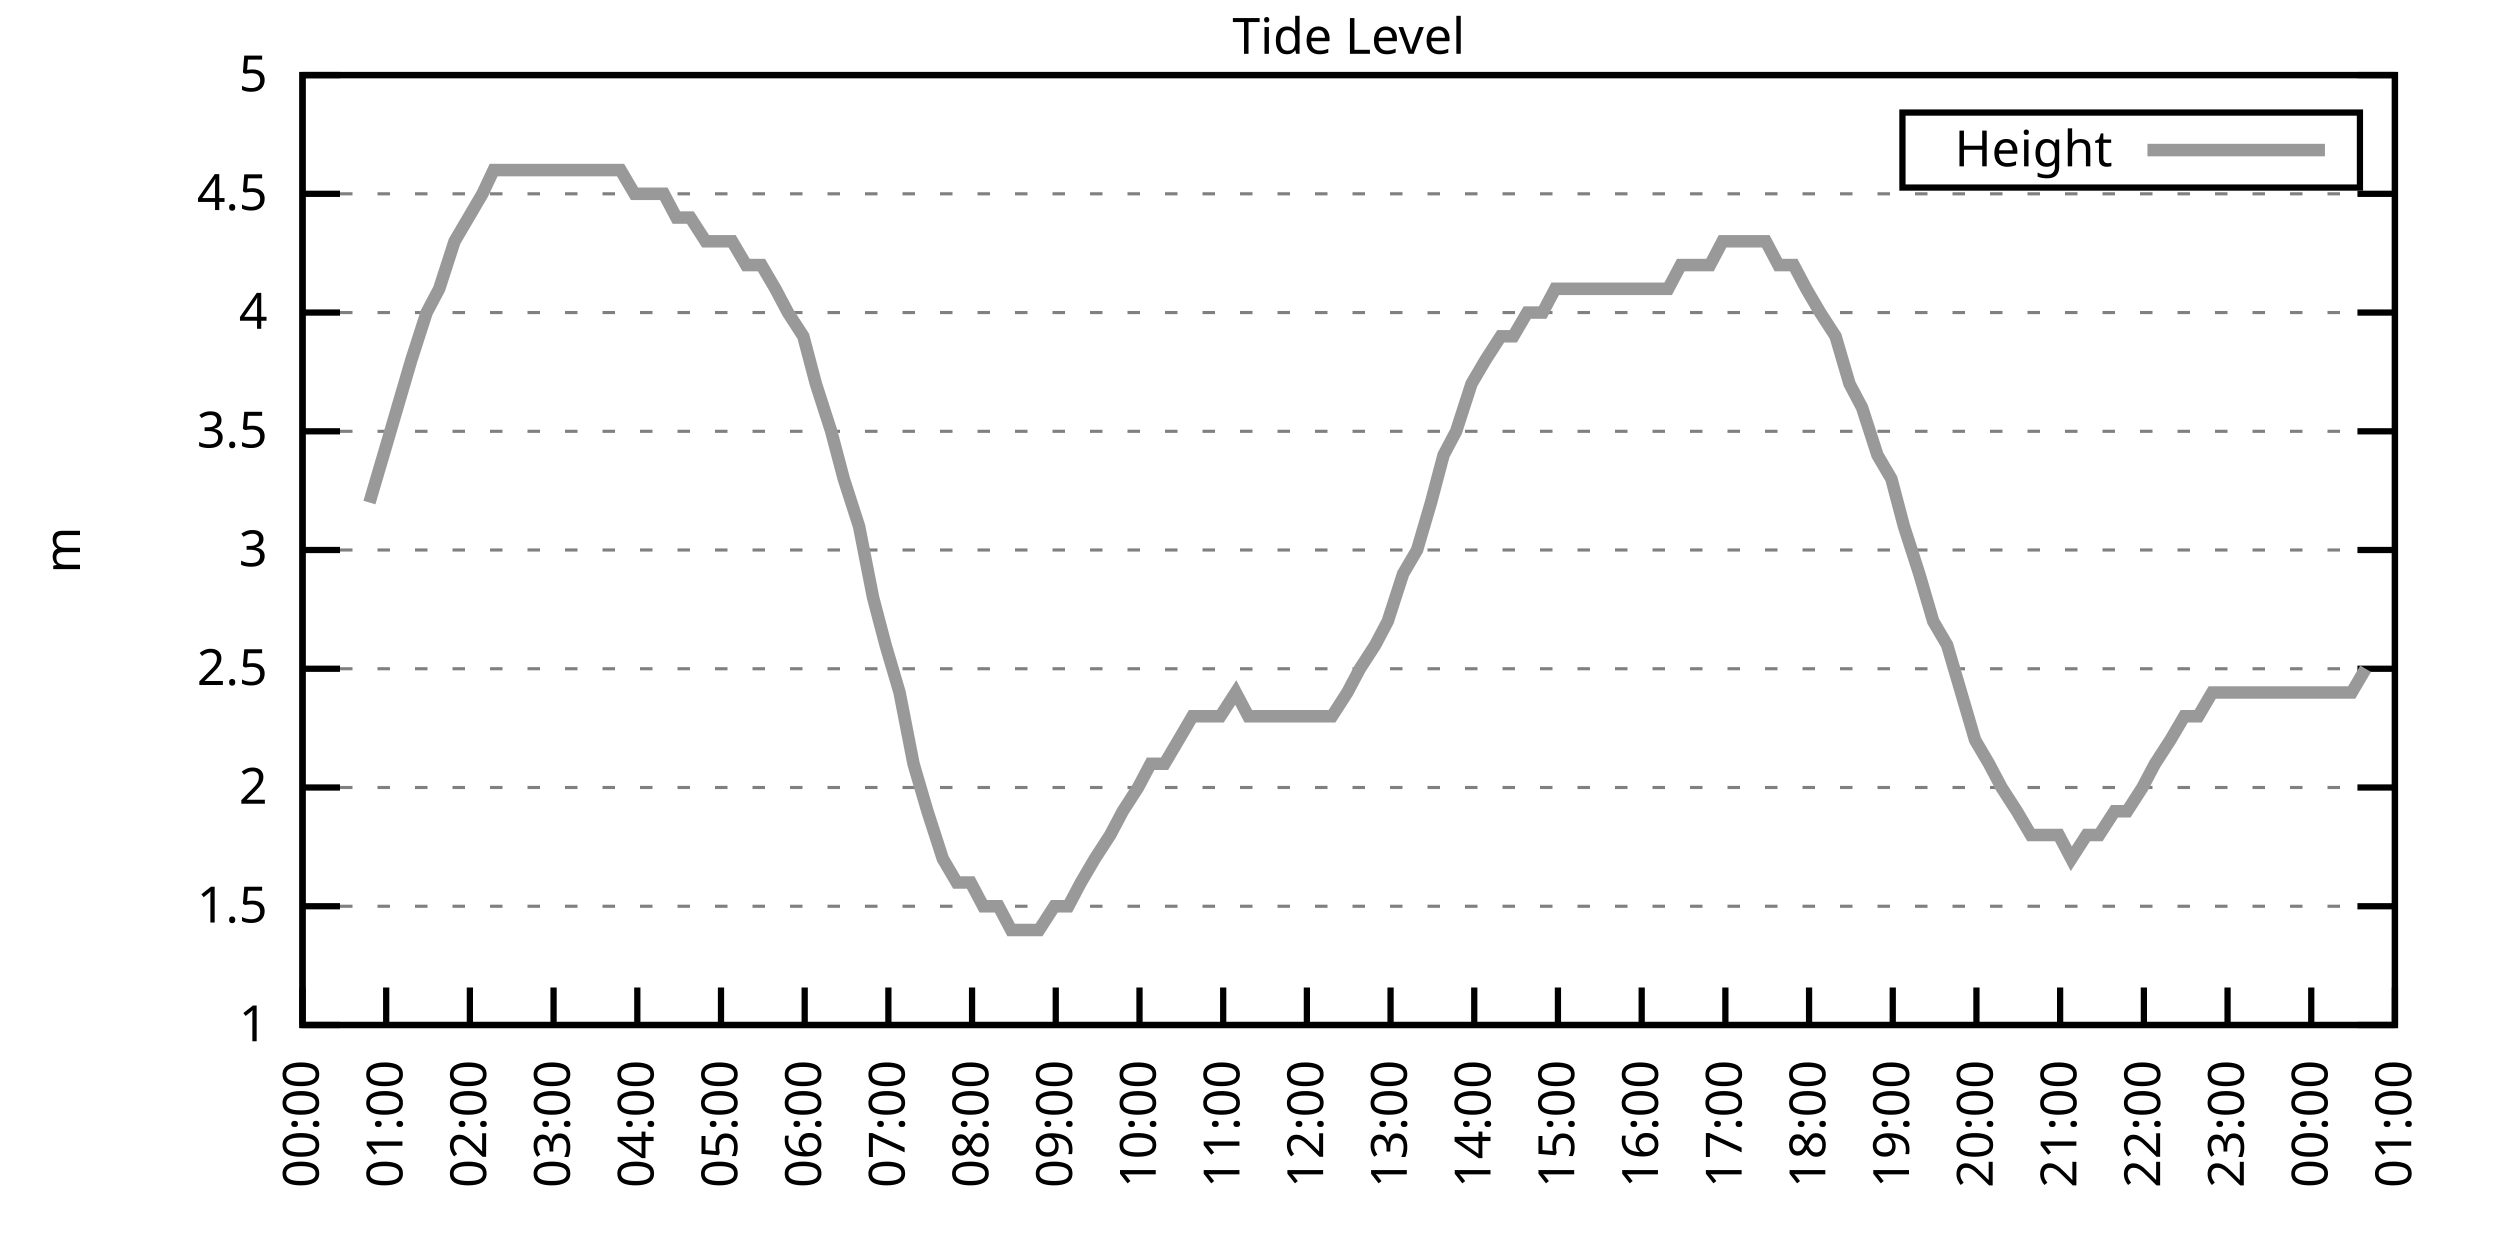
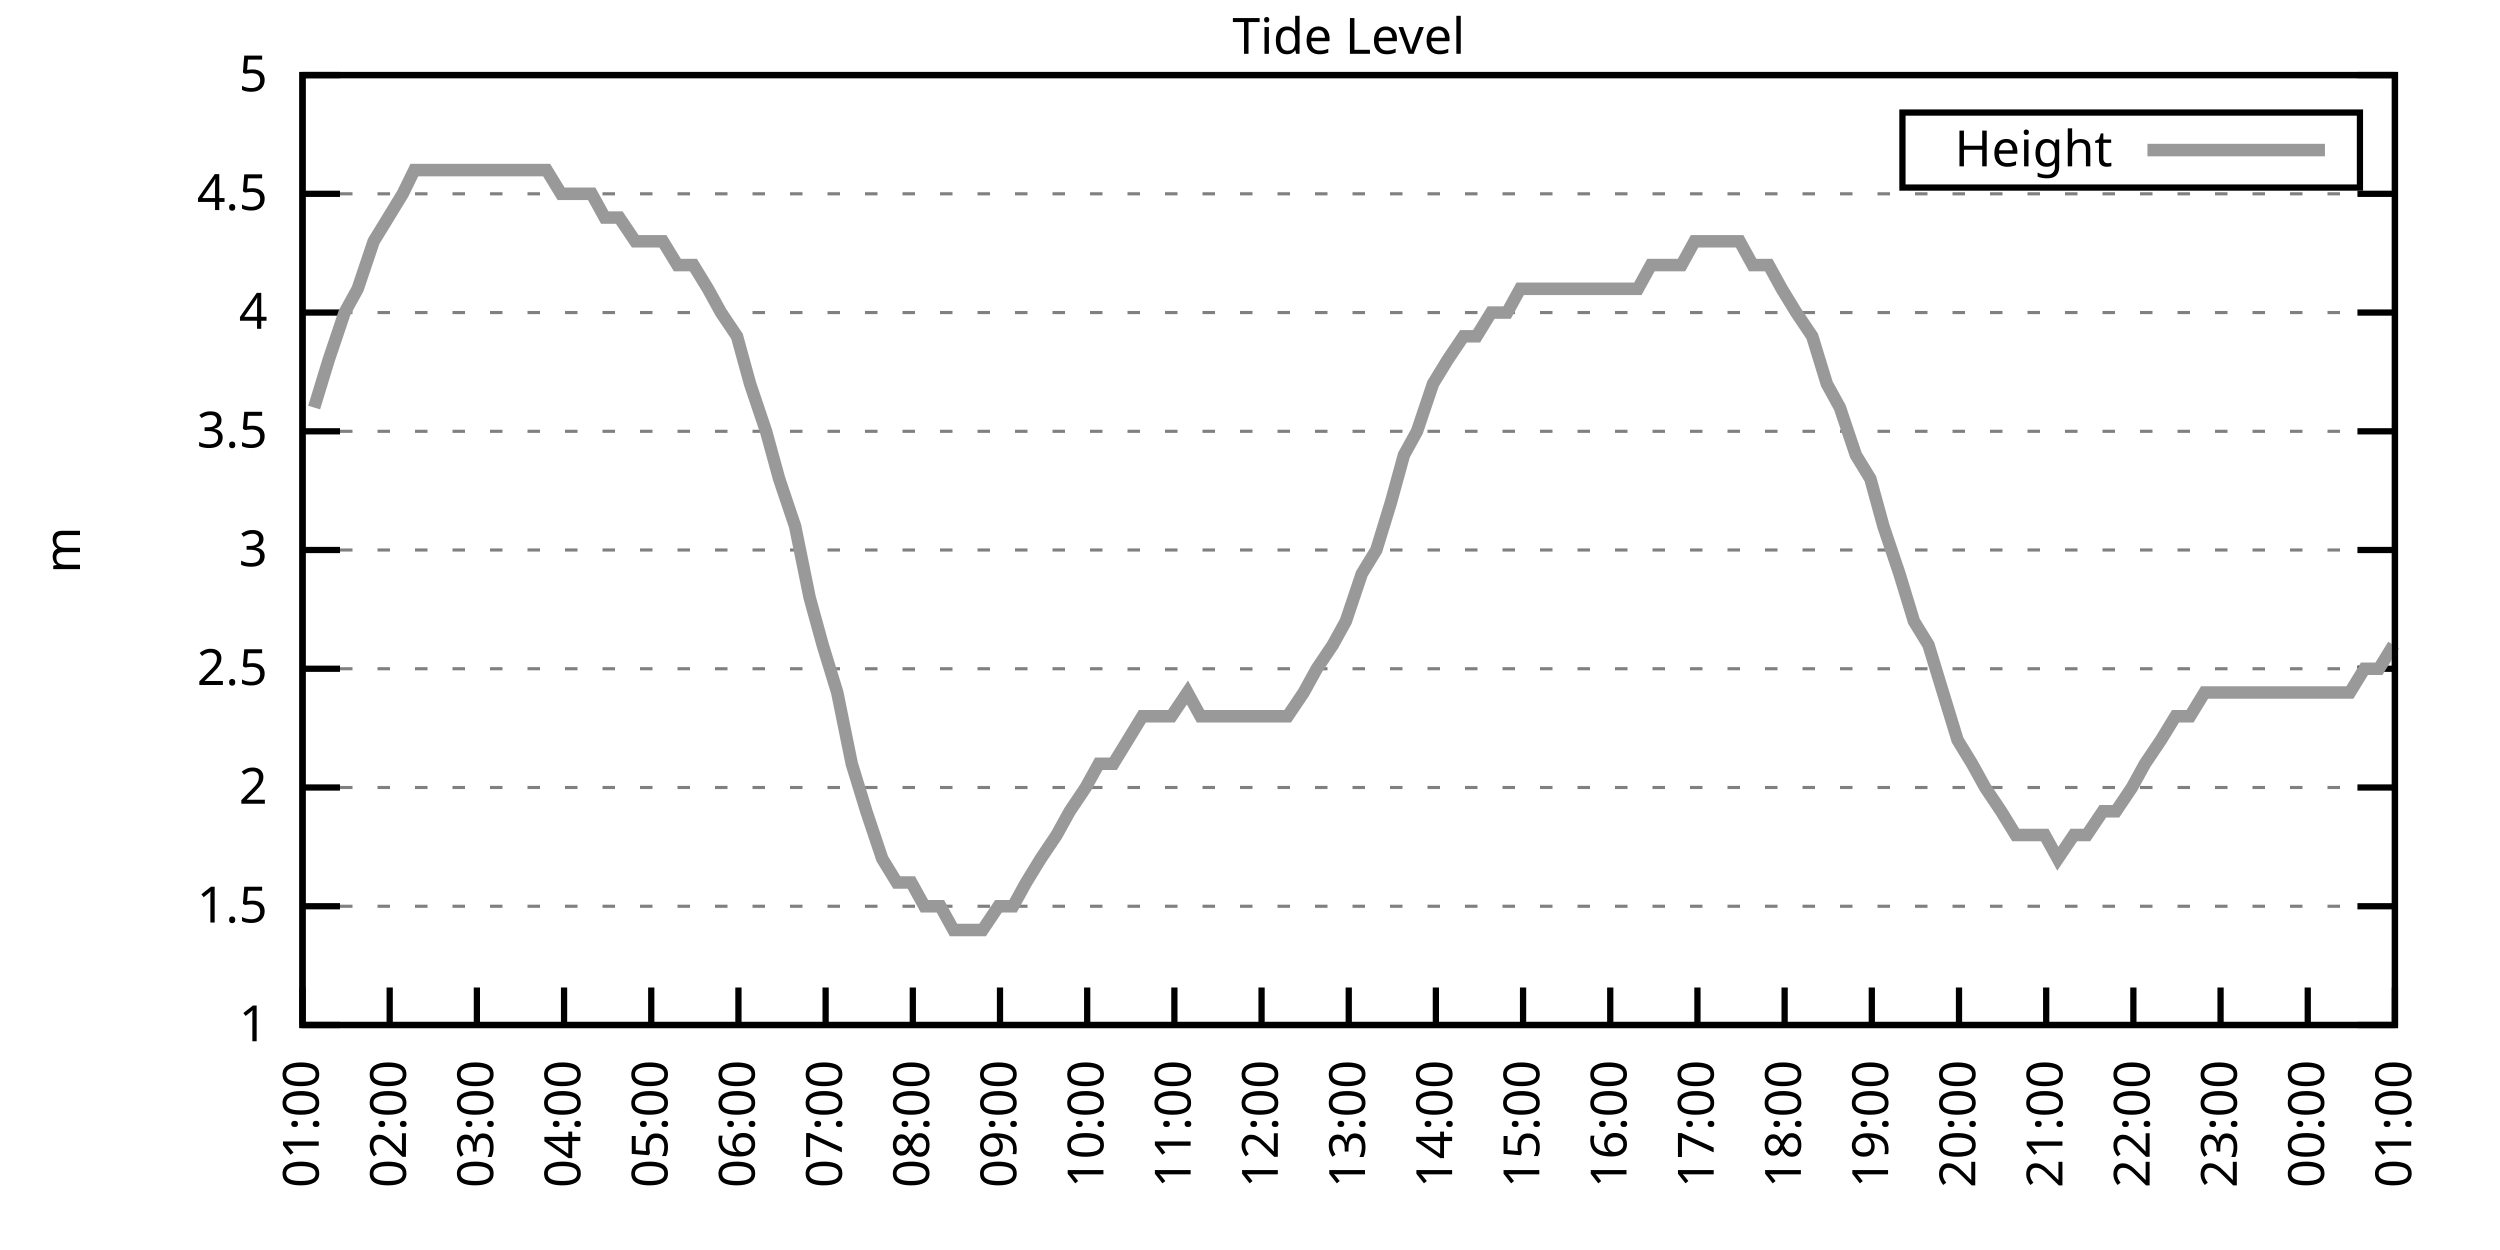
<svg xmlns="http://www.w3.org/2000/svg" xmlns:xlink="http://www.w3.org/1999/xlink" width="400" height="200" viewBox="0 0 400 200">
  <g id="gnuplot_canvas">
    <rect x="0" y="0" width="400" height="200" fill="none" />
    <defs>
      <circle id="gpDot" r="0.5" stroke-width="0.5" stroke="currentColor" />
      <path id="gpPt0" stroke-width="0.333" stroke="currentColor" d="M-1,0 h2 M0,-1 v2" />
      <path id="gpPt1" stroke-width="0.333" stroke="currentColor" d="M-1,-1 L1,1 M1,-1 L-1,1" />
      <path id="gpPt2" stroke-width="0.333" stroke="currentColor" d="M-1,0 L1,0 M0,-1 L0,1 M-1,-1 L1,1 M-1,1 L1,-1" />
      <rect id="gpPt3" stroke-width="0.333" stroke="currentColor" x="-1" y="-1" width="2" height="2" />
      <rect id="gpPt4" stroke-width="0.333" stroke="currentColor" fill="currentColor" x="-1" y="-1" width="2" height="2" />
      <circle id="gpPt5" stroke-width="0.333" stroke="currentColor" cx="0" cy="0" r="1" />
      <use xlink:href="#gpPt5" id="gpPt6" fill="currentColor" stroke="none" />
      <path id="gpPt7" stroke-width="0.333" stroke="currentColor" d="M0,-1.33 L-1.33,0.67 L1.33,0.67 z" />
      <use xlink:href="#gpPt7" id="gpPt8" fill="currentColor" stroke="none" />
      <use xlink:href="#gpPt7" id="gpPt9" stroke="currentColor" transform="rotate(180)" />
      <use xlink:href="#gpPt9" id="gpPt10" fill="currentColor" stroke="none" />
      <use xlink:href="#gpPt3" id="gpPt11" stroke="currentColor" transform="rotate(45)" />
      <use xlink:href="#gpPt11" id="gpPt12" fill="currentColor" stroke="none" />
      <path id="gpPt13" stroke-width="0.333" stroke="currentColor" d="M0,1.330 L1.265,0.411 L0.782,-1.067 L-0.782,-1.076 L-1.265,0.411 z" />
      <use xlink:href="#gpPt13" id="gpPt14" fill="currentColor" stroke="none" />
      <filter id="textbox" filterUnits="objectBoundingBox" x="0" y="0" height="1" width="1">
        <feFlood flood-color="white" flood-opacity="1" result="bgnd" />
        <feComposite in="SourceGraphic" in2="bgnd" operator="atop" />
      </filter>
      <filter id="greybox" filterUnits="objectBoundingBox" x="0" y="0" height="1" width="1">
        <feFlood flood-color="lightgrey" flood-opacity="1" result="grey" />
        <feComposite in="SourceGraphic" in2="grey" operator="atop" />
      </filter>
    </defs>
    <g fill="none" color="white" stroke="currentColor" stroke-width="1.00" stroke-linecap="butt" stroke-linejoin="miter">
</g>
    <g fill="none" color="black" stroke="currentColor" stroke-width="1.00" stroke-linecap="butt" stroke-linejoin="miter">
      <g stroke="none" shape-rendering="crispEdges">
        <polygon fill="rgb(255, 255, 255)" points="48.40,164.00 383.18,164.00 383.18,12.02 48.40,12.02 " />
      </g>
    </g>
    <g fill="none" color="black" stroke="currentColor" stroke-width="1.00" stroke-linecap="butt" stroke-linejoin="miter">
</g>
    <g fill="none" color="black" stroke="black" stroke-width="0.50" stroke-linecap="butt" stroke-linejoin="miter">
</g>
    <g fill="none" color="gray" stroke="currentColor" stroke-width="0.50" stroke-linecap="butt" stroke-linejoin="miter">
      <path stroke="gray" stroke-dasharray="2,4" class="gridline" d="M48.40,164.00 L383.19,164.00  " />
    </g>
    <g fill="none" color="gray" stroke="gray" stroke-width="1.00" stroke-linecap="butt" stroke-linejoin="miter">
</g>
    <g fill="none" color="black" stroke="currentColor" stroke-width="1.00" stroke-linecap="butt" stroke-linejoin="miter">
      <path stroke="black" d="M48.40,164.00 L54.40,164.00 M383.19,164.00 L377.19,164.00  " />
      <g transform="translate(42.80,166.60)" stroke="none" fill="black" font-family="Sans" font-size="8.00" text-anchor="end">
        <text>
          <tspan font-family="Sans"> 1</tspan>
        </text>
      </g>
    </g>
    <g fill="none" color="black" stroke="currentColor" stroke-width="1.00" stroke-linecap="butt" stroke-linejoin="miter">
</g>
    <g fill="none" color="black" stroke="black" stroke-width="0.50" stroke-linecap="butt" stroke-linejoin="miter">
</g>
    <g fill="none" color="gray" stroke="currentColor" stroke-width="0.50" stroke-linecap="butt" stroke-linejoin="miter">
      <path stroke="gray" stroke-dasharray="2,4" class="gridline" d="M48.40,145.00 L383.19,145.00  " />
    </g>
    <g fill="none" color="gray" stroke="gray" stroke-width="1.00" stroke-linecap="butt" stroke-linejoin="miter">
</g>
    <g fill="none" color="black" stroke="currentColor" stroke-width="1.00" stroke-linecap="butt" stroke-linejoin="miter">
      <path stroke="black" d="M48.40,145.00 L54.40,145.00 M383.19,145.00 L377.19,145.00  " />
      <g transform="translate(42.80,147.60)" stroke="none" fill="black" font-family="Sans" font-size="8.00" text-anchor="end">
        <text>
          <tspan font-family="Sans"> 1.5</tspan>
        </text>
      </g>
    </g>
    <g fill="none" color="black" stroke="currentColor" stroke-width="1.00" stroke-linecap="butt" stroke-linejoin="miter">
</g>
    <g fill="none" color="black" stroke="black" stroke-width="0.50" stroke-linecap="butt" stroke-linejoin="miter">
</g>
    <g fill="none" color="gray" stroke="currentColor" stroke-width="0.50" stroke-linecap="butt" stroke-linejoin="miter">
      <path stroke="gray" stroke-dasharray="2,4" class="gridline" d="M48.40,126.00 L383.19,126.00  " />
    </g>
    <g fill="none" color="gray" stroke="gray" stroke-width="1.00" stroke-linecap="butt" stroke-linejoin="miter">
</g>
    <g fill="none" color="black" stroke="currentColor" stroke-width="1.00" stroke-linecap="butt" stroke-linejoin="miter">
      <path stroke="black" d="M48.40,126.00 L54.40,126.00 M383.19,126.00 L377.19,126.00  " />
      <g transform="translate(42.80,128.60)" stroke="none" fill="black" font-family="Sans" font-size="8.00" text-anchor="end">
        <text>
          <tspan font-family="Sans"> 2</tspan>
        </text>
      </g>
    </g>
    <g fill="none" color="black" stroke="currentColor" stroke-width="1.00" stroke-linecap="butt" stroke-linejoin="miter">
</g>
    <g fill="none" color="black" stroke="black" stroke-width="0.50" stroke-linecap="butt" stroke-linejoin="miter">
</g>
    <g fill="none" color="gray" stroke="currentColor" stroke-width="0.50" stroke-linecap="butt" stroke-linejoin="miter">
      <path stroke="gray" stroke-dasharray="2,4" class="gridline" d="M48.40,107.00 L383.19,107.00  " />
    </g>
    <g fill="none" color="gray" stroke="gray" stroke-width="1.00" stroke-linecap="butt" stroke-linejoin="miter">
</g>
    <g fill="none" color="black" stroke="currentColor" stroke-width="1.00" stroke-linecap="butt" stroke-linejoin="miter">
      <path stroke="black" d="M48.40,107.00 L54.40,107.00 M383.19,107.00 L377.19,107.00  " />
      <g transform="translate(42.80,109.60)" stroke="none" fill="black" font-family="Sans" font-size="8.00" text-anchor="end">
        <text>
          <tspan font-family="Sans"> 2.5</tspan>
        </text>
      </g>
    </g>
    <g fill="none" color="black" stroke="currentColor" stroke-width="1.00" stroke-linecap="butt" stroke-linejoin="miter">
</g>
    <g fill="none" color="black" stroke="black" stroke-width="0.50" stroke-linecap="butt" stroke-linejoin="miter">
</g>
    <g fill="none" color="gray" stroke="currentColor" stroke-width="0.50" stroke-linecap="butt" stroke-linejoin="miter">
      <path stroke="gray" stroke-dasharray="2,4" class="gridline" d="M48.40,88.00 L383.19,88.00  " />
    </g>
    <g fill="none" color="gray" stroke="gray" stroke-width="1.00" stroke-linecap="butt" stroke-linejoin="miter">
</g>
    <g fill="none" color="black" stroke="currentColor" stroke-width="1.00" stroke-linecap="butt" stroke-linejoin="miter">
      <path stroke="black" d="M48.40,88.00 L54.40,88.00 M383.19,88.00 L377.19,88.00  " />
      <g transform="translate(42.80,90.60)" stroke="none" fill="black" font-family="Sans" font-size="8.00" text-anchor="end">
        <text>
          <tspan font-family="Sans"> 3</tspan>
        </text>
      </g>
    </g>
    <g fill="none" color="black" stroke="currentColor" stroke-width="1.00" stroke-linecap="butt" stroke-linejoin="miter">
</g>
    <g fill="none" color="black" stroke="black" stroke-width="0.50" stroke-linecap="butt" stroke-linejoin="miter">
</g>
    <g fill="none" color="gray" stroke="currentColor" stroke-width="0.50" stroke-linecap="butt" stroke-linejoin="miter">
      <path stroke="gray" stroke-dasharray="2,4" class="gridline" d="M48.40,69.01 L383.19,69.01  " />
    </g>
    <g fill="none" color="gray" stroke="gray" stroke-width="1.00" stroke-linecap="butt" stroke-linejoin="miter">
</g>
    <g fill="none" color="black" stroke="currentColor" stroke-width="1.00" stroke-linecap="butt" stroke-linejoin="miter">
      <path stroke="black" d="M48.40,69.01 L54.40,69.01 M383.19,69.01 L377.19,69.01  " />
      <g transform="translate(42.80,71.61)" stroke="none" fill="black" font-family="Sans" font-size="8.00" text-anchor="end">
        <text>
          <tspan font-family="Sans"> 3.5</tspan>
        </text>
      </g>
    </g>
    <g fill="none" color="black" stroke="currentColor" stroke-width="1.00" stroke-linecap="butt" stroke-linejoin="miter">
</g>
    <g fill="none" color="black" stroke="black" stroke-width="0.50" stroke-linecap="butt" stroke-linejoin="miter">
</g>
    <g fill="none" color="gray" stroke="currentColor" stroke-width="0.50" stroke-linecap="butt" stroke-linejoin="miter">
      <path stroke="gray" stroke-dasharray="2,4" class="gridline" d="M48.40,50.01 L383.19,50.01  " />
    </g>
    <g fill="none" color="gray" stroke="gray" stroke-width="1.00" stroke-linecap="butt" stroke-linejoin="miter">
</g>
    <g fill="none" color="black" stroke="currentColor" stroke-width="1.00" stroke-linecap="butt" stroke-linejoin="miter">
      <path stroke="black" d="M48.40,50.01 L54.40,50.01 M383.19,50.01 L377.19,50.01  " />
      <g transform="translate(42.80,52.61)" stroke="none" fill="black" font-family="Sans" font-size="8.00" text-anchor="end">
        <text>
          <tspan font-family="Sans"> 4</tspan>
        </text>
      </g>
    </g>
    <g fill="none" color="black" stroke="currentColor" stroke-width="1.00" stroke-linecap="butt" stroke-linejoin="miter">
</g>
    <g fill="none" color="black" stroke="black" stroke-width="0.50" stroke-linecap="butt" stroke-linejoin="miter">
</g>
    <g fill="none" color="gray" stroke="currentColor" stroke-width="0.50" stroke-linecap="butt" stroke-linejoin="miter">
      <path stroke="gray" stroke-dasharray="2,4" class="gridline" d="M48.40,31.01 L383.19,31.01  " />
    </g>
    <g fill="none" color="gray" stroke="gray" stroke-width="1.00" stroke-linecap="butt" stroke-linejoin="miter">
</g>
    <g fill="none" color="black" stroke="currentColor" stroke-width="1.00" stroke-linecap="butt" stroke-linejoin="miter">
      <path stroke="black" d="M48.40,31.01 L54.40,31.01 M383.19,31.01 L377.19,31.01  " />
      <g transform="translate(42.80,33.61)" stroke="none" fill="black" font-family="Sans" font-size="8.00" text-anchor="end">
        <text>
          <tspan font-family="Sans"> 4.5</tspan>
        </text>
      </g>
    </g>
    <g fill="none" color="black" stroke="currentColor" stroke-width="1.00" stroke-linecap="butt" stroke-linejoin="miter">
</g>
    <g fill="none" color="black" stroke="black" stroke-width="0.50" stroke-linecap="butt" stroke-linejoin="miter">
</g>
    <g fill="none" color="gray" stroke="currentColor" stroke-width="0.50" stroke-linecap="butt" stroke-linejoin="miter">
      <path stroke="gray" stroke-dasharray="2,4" class="gridline" d="M48.40,12.01 L383.19,12.01  " />
    </g>
    <g fill="none" color="gray" stroke="gray" stroke-width="1.00" stroke-linecap="butt" stroke-linejoin="miter">
</g>
    <g fill="none" color="black" stroke="currentColor" stroke-width="1.00" stroke-linecap="butt" stroke-linejoin="miter">
      <path stroke="black" d="M48.40,12.01 L54.40,12.01 M383.19,12.01 L377.19,12.01  " />
      <g transform="translate(42.80,14.61)" stroke="none" fill="black" font-family="Sans" font-size="8.00" text-anchor="end">
        <text>
          <tspan font-family="Sans"> 5</tspan>
        </text>
      </g>
    </g>
    <g fill="none" color="black" stroke="currentColor" stroke-width="1.00" stroke-linecap="butt" stroke-linejoin="miter">
      <path stroke="black" d="M48.40,164.00 L48.40,158.00  " />
      <g transform="translate(51.00,169.60) rotate(270.00)" stroke="none" fill="black" font-family="Sans" font-size="8.00" text-anchor="end">
        <text>
-           <tspan font-family="Sans">00:00</tspan>
-         </text>
-       </g>
-     </g>
-     <g fill="none" color="black" stroke="currentColor" stroke-width="1.00" stroke-linecap="butt" stroke-linejoin="miter">
-       <path stroke="black" d="M61.79,164.00 L61.79,158.00  " />
-       <g transform="translate(64.39,169.60) rotate(270.00)" stroke="none" fill="black" font-family="Sans" font-size="8.00" text-anchor="end">
-         <text>
          <tspan font-family="Sans">01:00</tspan>
        </text>
      </g>
    </g>
    <g fill="none" color="black" stroke="currentColor" stroke-width="1.00" stroke-linecap="butt" stroke-linejoin="miter">
-       <path stroke="black" d="M75.18,164.00 L75.18,158.00  " />
-       <g transform="translate(77.78,169.60) rotate(270.00)" stroke="none" fill="black" font-family="Sans" font-size="8.00" text-anchor="end">
+       <path stroke="black" d="M62.35,164.00 L62.35,158.00  " />
+       <g transform="translate(64.95,169.60) rotate(270.00)" stroke="none" fill="black" font-family="Sans" font-size="8.00" text-anchor="end">
        <text>
          <tspan font-family="Sans">02:00</tspan>
        </text>
      </g>
    </g>
    <g fill="none" color="black" stroke="currentColor" stroke-width="1.00" stroke-linecap="butt" stroke-linejoin="miter">
-       <path stroke="black" d="M88.57,164.00 L88.57,158.00  " />
-       <g transform="translate(91.17,169.60) rotate(270.00)" stroke="none" fill="black" font-family="Sans" font-size="8.00" text-anchor="end">
+       <path stroke="black" d="M76.30,164.00 L76.30,158.00  " />
+       <g transform="translate(78.90,169.60) rotate(270.00)" stroke="none" fill="black" font-family="Sans" font-size="8.00" text-anchor="end">
        <text>
          <tspan font-family="Sans">03:00</tspan>
        </text>
      </g>
    </g>
    <g fill="none" color="black" stroke="currentColor" stroke-width="1.00" stroke-linecap="butt" stroke-linejoin="miter">
-       <path stroke="black" d="M101.97,164.00 L101.97,158.00  " />
-       <g transform="translate(104.57,169.60) rotate(270.00)" stroke="none" fill="black" font-family="Sans" font-size="8.00" text-anchor="end">
+       <path stroke="black" d="M90.25,164.00 L90.25,158.00  " />
+       <g transform="translate(92.85,169.60) rotate(270.00)" stroke="none" fill="black" font-family="Sans" font-size="8.00" text-anchor="end">
        <text>
          <tspan font-family="Sans">04:00</tspan>
        </text>
      </g>
    </g>
    <g fill="none" color="black" stroke="currentColor" stroke-width="1.00" stroke-linecap="butt" stroke-linejoin="miter">
-       <path stroke="black" d="M115.36,164.00 L115.36,158.00  " />
-       <g transform="translate(117.96,169.60) rotate(270.00)" stroke="none" fill="black" font-family="Sans" font-size="8.00" text-anchor="end">
+       <path stroke="black" d="M104.20,164.00 L104.20,158.00  " />
+       <g transform="translate(106.80,169.60) rotate(270.00)" stroke="none" fill="black" font-family="Sans" font-size="8.00" text-anchor="end">
        <text>
          <tspan font-family="Sans">05:00</tspan>
        </text>
      </g>
    </g>
    <g fill="none" color="black" stroke="currentColor" stroke-width="1.00" stroke-linecap="butt" stroke-linejoin="miter">
-       <path stroke="black" d="M128.75,164.00 L128.75,158.00  " />
-       <g transform="translate(131.35,169.60) rotate(270.00)" stroke="none" fill="black" font-family="Sans" font-size="8.00" text-anchor="end">
+       <path stroke="black" d="M118.15,164.00 L118.15,158.00  " />
+       <g transform="translate(120.75,169.60) rotate(270.00)" stroke="none" fill="black" font-family="Sans" font-size="8.00" text-anchor="end">
        <text>
          <tspan font-family="Sans">06:00</tspan>
        </text>
      </g>
    </g>
    <g fill="none" color="black" stroke="currentColor" stroke-width="1.00" stroke-linecap="butt" stroke-linejoin="miter">
-       <path stroke="black" d="M142.14,164.00 L142.14,158.00  " />
-       <g transform="translate(144.74,169.60) rotate(270.00)" stroke="none" fill="black" font-family="Sans" font-size="8.00" text-anchor="end">
+       <path stroke="black" d="M132.10,164.00 L132.10,158.00  " />
+       <g transform="translate(134.70,169.60) rotate(270.00)" stroke="none" fill="black" font-family="Sans" font-size="8.00" text-anchor="end">
        <text>
          <tspan font-family="Sans">07:00</tspan>
        </text>
      </g>
    </g>
    <g fill="none" color="black" stroke="currentColor" stroke-width="1.00" stroke-linecap="butt" stroke-linejoin="miter">
-       <path stroke="black" d="M155.53,164.00 L155.53,158.00  " />
-       <g transform="translate(158.13,169.60) rotate(270.00)" stroke="none" fill="black" font-family="Sans" font-size="8.00" text-anchor="end">
+       <path stroke="black" d="M146.05,164.00 L146.05,158.00  " />
+       <g transform="translate(148.65,169.60) rotate(270.00)" stroke="none" fill="black" font-family="Sans" font-size="8.00" text-anchor="end">
        <text>
          <tspan font-family="Sans">08:00</tspan>
        </text>
      </g>
    </g>
    <g fill="none" color="black" stroke="currentColor" stroke-width="1.00" stroke-linecap="butt" stroke-linejoin="miter">
-       <path stroke="black" d="M168.92,164.00 L168.92,158.00  " />
-       <g transform="translate(171.52,169.60) rotate(270.00)" stroke="none" fill="black" font-family="Sans" font-size="8.00" text-anchor="end">
+       <path stroke="black" d="M160.00,164.00 L160.00,158.00  " />
+       <g transform="translate(162.60,169.60) rotate(270.00)" stroke="none" fill="black" font-family="Sans" font-size="8.00" text-anchor="end">
        <text>
          <tspan font-family="Sans">09:00</tspan>
        </text>
      </g>
    </g>
    <g fill="none" color="black" stroke="currentColor" stroke-width="1.00" stroke-linecap="butt" stroke-linejoin="miter">
-       <path stroke="black" d="M182.32,164.00 L182.32,158.00  " />
-       <g transform="translate(184.92,169.60) rotate(270.00)" stroke="none" fill="black" font-family="Sans" font-size="8.00" text-anchor="end">
+       <path stroke="black" d="M173.95,164.00 L173.95,158.00  " />
+       <g transform="translate(176.55,169.60) rotate(270.00)" stroke="none" fill="black" font-family="Sans" font-size="8.00" text-anchor="end">
        <text>
          <tspan font-family="Sans">10:00</tspan>
        </text>
      </g>
    </g>
    <g fill="none" color="black" stroke="currentColor" stroke-width="1.00" stroke-linecap="butt" stroke-linejoin="miter">
-       <path stroke="black" d="M195.71,164.00 L195.71,158.00  " />
-       <g transform="translate(198.31,169.60) rotate(270.00)" stroke="none" fill="black" font-family="Sans" font-size="8.00" text-anchor="end">
+       <path stroke="black" d="M187.90,164.00 L187.90,158.00  " />
+       <g transform="translate(190.50,169.60) rotate(270.00)" stroke="none" fill="black" font-family="Sans" font-size="8.00" text-anchor="end">
        <text>
          <tspan font-family="Sans">11:00</tspan>
        </text>
      </g>
    </g>
    <g fill="none" color="black" stroke="currentColor" stroke-width="1.00" stroke-linecap="butt" stroke-linejoin="miter">
-       <path stroke="black" d="M209.10,164.00 L209.10,158.00  " />
-       <g transform="translate(211.70,169.60) rotate(270.00)" stroke="none" fill="black" font-family="Sans" font-size="8.00" text-anchor="end">
+       <path stroke="black" d="M201.85,164.00 L201.85,158.00  " />
+       <g transform="translate(204.45,169.60) rotate(270.00)" stroke="none" fill="black" font-family="Sans" font-size="8.00" text-anchor="end">
        <text>
          <tspan font-family="Sans">12:00</tspan>
        </text>
      </g>
    </g>
    <g fill="none" color="black" stroke="currentColor" stroke-width="1.00" stroke-linecap="butt" stroke-linejoin="miter">
-       <path stroke="black" d="M222.49,164.00 L222.49,158.00  " />
-       <g transform="translate(225.09,169.60) rotate(270.00)" stroke="none" fill="black" font-family="Sans" font-size="8.00" text-anchor="end">
+       <path stroke="black" d="M215.80,164.00 L215.80,158.00  " />
+       <g transform="translate(218.40,169.60) rotate(270.00)" stroke="none" fill="black" font-family="Sans" font-size="8.00" text-anchor="end">
        <text>
          <tspan font-family="Sans">13:00</tspan>
        </text>
      </g>
    </g>
    <g fill="none" color="black" stroke="currentColor" stroke-width="1.00" stroke-linecap="butt" stroke-linejoin="miter">
-       <path stroke="black" d="M235.88,164.00 L235.88,158.00  " />
-       <g transform="translate(238.48,169.60) rotate(270.00)" stroke="none" fill="black" font-family="Sans" font-size="8.00" text-anchor="end">
+       <path stroke="black" d="M229.74,164.00 L229.74,158.00  " />
+       <g transform="translate(232.34,169.60) rotate(270.00)" stroke="none" fill="black" font-family="Sans" font-size="8.00" text-anchor="end">
        <text>
          <tspan font-family="Sans">14:00</tspan>
        </text>
      </g>
    </g>
    <g fill="none" color="black" stroke="currentColor" stroke-width="1.00" stroke-linecap="butt" stroke-linejoin="miter">
-       <path stroke="black" d="M249.27,164.00 L249.27,158.00  " />
-       <g transform="translate(251.87,169.60) rotate(270.00)" stroke="none" fill="black" font-family="Sans" font-size="8.00" text-anchor="end">
+       <path stroke="black" d="M243.69,164.00 L243.69,158.00  " />
+       <g transform="translate(246.29,169.60) rotate(270.00)" stroke="none" fill="black" font-family="Sans" font-size="8.00" text-anchor="end">
        <text>
          <tspan font-family="Sans">15:00</tspan>
        </text>
      </g>
    </g>
    <g fill="none" color="black" stroke="currentColor" stroke-width="1.00" stroke-linecap="butt" stroke-linejoin="miter">
-       <path stroke="black" d="M262.67,164.00 L262.67,158.00  " />
-       <g transform="translate(265.27,169.60) rotate(270.00)" stroke="none" fill="black" font-family="Sans" font-size="8.00" text-anchor="end">
+       <path stroke="black" d="M257.64,164.00 L257.64,158.00  " />
+       <g transform="translate(260.24,169.60) rotate(270.00)" stroke="none" fill="black" font-family="Sans" font-size="8.00" text-anchor="end">
        <text>
          <tspan font-family="Sans">16:00</tspan>
        </text>
      </g>
    </g>
    <g fill="none" color="black" stroke="currentColor" stroke-width="1.00" stroke-linecap="butt" stroke-linejoin="miter">
-       <path stroke="black" d="M276.06,164.00 L276.06,158.00  " />
-       <g transform="translate(278.66,169.60) rotate(270.00)" stroke="none" fill="black" font-family="Sans" font-size="8.00" text-anchor="end">
+       <path stroke="black" d="M271.59,164.00 L271.59,158.00  " />
+       <g transform="translate(274.19,169.60) rotate(270.00)" stroke="none" fill="black" font-family="Sans" font-size="8.00" text-anchor="end">
        <text>
          <tspan font-family="Sans">17:00</tspan>
        </text>
      </g>
    </g>
    <g fill="none" color="black" stroke="currentColor" stroke-width="1.00" stroke-linecap="butt" stroke-linejoin="miter">
-       <path stroke="black" d="M289.45,164.00 L289.45,158.00  " />
-       <g transform="translate(292.05,169.60) rotate(270.00)" stroke="none" fill="black" font-family="Sans" font-size="8.00" text-anchor="end">
+       <path stroke="black" d="M285.54,164.00 L285.54,158.00  " />
+       <g transform="translate(288.14,169.60) rotate(270.00)" stroke="none" fill="black" font-family="Sans" font-size="8.00" text-anchor="end">
        <text>
          <tspan font-family="Sans">18:00</tspan>
        </text>
      </g>
    </g>
    <g fill="none" color="black" stroke="currentColor" stroke-width="1.00" stroke-linecap="butt" stroke-linejoin="miter">
-       <path stroke="black" d="M302.84,164.00 L302.84,158.00  " />
-       <g transform="translate(305.44,169.60) rotate(270.00)" stroke="none" fill="black" font-family="Sans" font-size="8.00" text-anchor="end">
+       <path stroke="black" d="M299.49,164.00 L299.49,158.00  " />
+       <g transform="translate(302.09,169.60) rotate(270.00)" stroke="none" fill="black" font-family="Sans" font-size="8.00" text-anchor="end">
        <text>
          <tspan font-family="Sans">19:00</tspan>
        </text>
      </g>
    </g>
    <g fill="none" color="black" stroke="currentColor" stroke-width="1.00" stroke-linecap="butt" stroke-linejoin="miter">
-       <path stroke="black" d="M316.23,164.00 L316.23,158.00  " />
-       <g transform="translate(318.83,169.60) rotate(270.00)" stroke="none" fill="black" font-family="Sans" font-size="8.00" text-anchor="end">
+       <path stroke="black" d="M313.44,164.00 L313.44,158.00  " />
+       <g transform="translate(316.04,169.60) rotate(270.00)" stroke="none" fill="black" font-family="Sans" font-size="8.00" text-anchor="end">
        <text>
          <tspan font-family="Sans">20:00</tspan>
        </text>
      </g>
    </g>
    <g fill="none" color="black" stroke="currentColor" stroke-width="1.00" stroke-linecap="butt" stroke-linejoin="miter">
-       <path stroke="black" d="M329.62,164.00 L329.62,158.00  " />
-       <g transform="translate(332.22,169.60) rotate(270.00)" stroke="none" fill="black" font-family="Sans" font-size="8.00" text-anchor="end">
+       <path stroke="black" d="M327.39,164.00 L327.39,158.00  " />
+       <g transform="translate(329.99,169.60) rotate(270.00)" stroke="none" fill="black" font-family="Sans" font-size="8.00" text-anchor="end">
        <text>
          <tspan font-family="Sans">21:00</tspan>
        </text>
      </g>
    </g>
    <g fill="none" color="black" stroke="currentColor" stroke-width="1.00" stroke-linecap="butt" stroke-linejoin="miter">
-       <path stroke="black" d="M343.02,164.00 L343.02,158.00  " />
-       <g transform="translate(345.62,169.60) rotate(270.00)" stroke="none" fill="black" font-family="Sans" font-size="8.00" text-anchor="end">
+       <path stroke="black" d="M341.34,164.00 L341.34,158.00  " />
+       <g transform="translate(343.94,169.60) rotate(270.00)" stroke="none" fill="black" font-family="Sans" font-size="8.00" text-anchor="end">
        <text>
          <tspan font-family="Sans">22:00</tspan>
        </text>
      </g>
    </g>
    <g fill="none" color="black" stroke="currentColor" stroke-width="1.00" stroke-linecap="butt" stroke-linejoin="miter">
-       <path stroke="black" d="M356.41,164.00 L356.41,158.00  " />
-       <g transform="translate(359.01,169.60) rotate(270.00)" stroke="none" fill="black" font-family="Sans" font-size="8.00" text-anchor="end">
+       <path stroke="black" d="M355.29,164.00 L355.29,158.00  " />
+       <g transform="translate(357.89,169.60) rotate(270.00)" stroke="none" fill="black" font-family="Sans" font-size="8.00" text-anchor="end">
        <text>
          <tspan font-family="Sans">23:00</tspan>
        </text>
      </g>
    </g>
    <g fill="none" color="black" stroke="currentColor" stroke-width="1.00" stroke-linecap="butt" stroke-linejoin="miter">
-       <path stroke="black" d="M369.80,164.00 L369.80,158.00  " />
-       <g transform="translate(372.40,169.60) rotate(270.00)" stroke="none" fill="black" font-family="Sans" font-size="8.00" text-anchor="end">
+       <path stroke="black" d="M369.24,164.00 L369.24,158.00  " />
+       <g transform="translate(371.84,169.60) rotate(270.00)" stroke="none" fill="black" font-family="Sans" font-size="8.00" text-anchor="end">
        <text>
          <tspan font-family="Sans">00:00</tspan>
        </text>
      </g>
    </g>
    <g fill="none" color="black" stroke="currentColor" stroke-width="1.00" stroke-linecap="butt" stroke-linejoin="miter">
      <path stroke="black" d="M383.19,164.00 L383.19,158.00  " />
      <g transform="translate(385.79,169.60) rotate(270.00)" stroke="none" fill="black" font-family="Sans" font-size="8.00" text-anchor="end">
        <text>
          <tspan font-family="Sans">01:00</tspan>
        </text>
      </g>
    </g>
    <g fill="none" color="black" stroke="currentColor" stroke-width="1.00" stroke-linecap="butt" stroke-linejoin="miter">
</g>
    <g fill="none" color="black" stroke="currentColor" stroke-width="1.00" stroke-linecap="butt" stroke-linejoin="miter">
      <path stroke="black" d="M48.40,12.01 L48.40,164.00 L383.19,164.00 L383.19,12.01 L48.40,12.01 Z  " />
    </g>
    <g fill="none" color="black" stroke="currentColor" stroke-width="1.00" stroke-linecap="butt" stroke-linejoin="miter">
</g>
    <g fill="none" color="black" stroke="currentColor" stroke-width="1.00" stroke-linecap="butt" stroke-linejoin="miter">
      <path stroke="black" d="M304.39,30.01 L304.39,18.01 L377.59,18.01 L377.59,30.01 L304.39,30.01 Z  " />
    </g>
    <g id="Tide_level_plot_1">
      <g fill="none" color="white" stroke="black" stroke-width="2.00" stroke-linecap="butt" stroke-linejoin="miter">
</g>
      <g fill="none" color="black" stroke="currentColor" stroke-width="2.00" stroke-linecap="butt" stroke-linejoin="miter">
        <g transform="translate(337.99,26.61)" stroke="none" fill="black" font-family="Sans" font-size="8.00" text-anchor="end">
          <text>
            <tspan font-family="Sans">Height</tspan>
          </text>
        </g>
      </g>
      <g fill="none" color="black" stroke="currentColor" stroke-width="2.00" stroke-linecap="butt" stroke-linejoin="miter">
-         <path stroke="rgb(153, 153, 153)" d="M343.59,24.01 L371.99,24.01 M59.11,80.41 L61.35,72.81 L63.58,65.21 L65.81,57.61 L68.26,50.01 L70.27,46.21   L72.73,38.61 L74.96,34.81 L77.19,31.01 L78.98,27.21 L81.43,27.21 L83.66,27.21 L85.90,27.21 L88.13,27.21   L90.36,27.21 L92.59,27.21 L94.82,27.21 L96.83,27.21 L99.29,27.21 L101.52,31.01 L103.75,31.01 L106.21,31.01   L108.22,34.81 L110.45,34.81 L112.90,38.61 L117.14,38.61 L119.38,42.41 L121.83,42.41 L124.06,46.21 L126.07,50.01   L128.53,53.81 L130.54,61.41 L132.99,69.01 L135.00,76.61 L137.45,84.21 L139.69,95.60 L141.69,103.20 L143.93,110.80   L146.16,122.20 L148.39,129.80 L150.85,137.40 L153.08,141.20 L155.31,141.20 L157.32,145.00 L159.77,145.00 L161.78,148.80   L164.24,148.80 L166.25,148.80 L168.70,145.00 L170.93,145.00 L172.94,141.20 L175.17,137.40 L177.63,133.60 L179.64,129.80   L182.09,126.00 L184.10,122.20 L186.33,122.20 L188.57,118.40 L190.80,114.60 L193.25,114.60 L195.26,114.60 L197.72,110.80   L199.73,114.60 L202.18,114.60 L204.19,114.60 L206.64,114.60 L208.65,114.60 L211.11,114.60 L213.12,114.60 L215.57,110.80   L217.58,107.00 L220.04,103.20 L222.04,99.40 L224.50,91.80 L226.73,88.00 L228.96,80.41 L230.97,72.81 L232.98,69.01   L235.44,61.41 L237.67,57.61 L240.12,53.81 L242.13,53.81 L244.36,50.01 L246.82,50.01 L248.83,46.21 L251.28,46.21   L253.29,46.21 L255.75,46.21 L257.76,46.21 L259.99,46.21 L262.44,46.21 L264.45,46.21 L266.91,46.21 L268.92,42.41   L271.15,42.41 L273.60,42.41 L275.61,38.61 L277.84,38.61 L280.30,38.61 L282.53,38.61 L284.54,42.41 L286.99,42.41   L289.00,46.21 L291.23,50.01 L293.69,53.81 L295.92,61.41 L297.93,65.21 L300.39,72.81 L302.62,76.61 L304.63,84.21   L307.08,91.80 L309.31,99.40 L311.54,103.20 L313.78,110.80 L316.01,118.40 L318.24,122.20 L320.25,126.00 L322.70,129.80   L324.94,133.60 L326.95,133.60 L329.40,133.60 L331.41,137.40 L333.86,133.60 L335.87,133.60 L338.33,129.80 L340.34,129.80   L342.79,126.00 L344.80,122.20 L347.26,118.40 L349.49,114.60 L351.72,114.60 L353.95,110.80 L356.18,110.80 L358.42,110.80   L360.65,110.80 L362.66,110.80 L365.11,110.80 L367.12,110.80 L369.58,110.80 L371.58,110.80 L374.04,110.80 L376.27,110.80   L378.50,107.00  " />
+         <path stroke="rgb(153, 153, 153)" d="M343.59,24.01 L371.99,24.01 M50.26,65.21 L52.58,57.61 L55.14,50.01 L57.23,46.21 L59.79,38.61 L62.12,34.81   L64.44,31.01 L66.30,27.21 L68.86,27.21 L71.18,27.21 L73.51,27.21 L75.83,27.21 L78.16,27.21 L80.48,27.21   L82.81,27.21 L84.90,27.21 L87.46,27.21 L89.78,31.01 L92.11,31.01 L94.67,31.01 L96.76,34.81 L99.08,34.81   L101.64,38.61 L106.06,38.61 L108.38,42.41 L110.94,42.41 L113.27,46.21 L115.36,50.01 L117.92,53.81 L120.01,61.41   L122.57,69.01 L124.66,76.61 L127.22,84.21 L129.54,95.60 L131.63,103.20 L133.96,110.80 L136.28,122.20 L138.61,129.80   L141.16,137.40 L143.49,141.20 L145.81,141.20 L147.91,145.00 L150.46,145.00 L152.56,148.80 L155.11,148.80 L157.21,148.80   L159.76,145.00 L162.09,145.00 L164.18,141.20 L166.51,137.40 L169.06,133.60 L171.16,129.80 L173.71,126.00 L175.81,122.20   L178.13,122.20 L180.46,118.40 L182.78,114.60 L185.34,114.60 L187.43,114.60 L189.99,110.80 L192.08,114.60 L194.64,114.60   L196.73,114.60 L199.29,114.60 L201.38,114.60 L203.94,114.60 L206.03,114.60 L208.59,110.80 L210.68,107.00 L213.24,103.20   L215.33,99.40 L217.89,91.80 L220.21,88.00 L222.54,80.41 L224.63,72.81 L226.72,69.01 L229.28,61.41 L231.60,57.61   L234.16,53.81 L236.25,53.81 L238.58,50.01 L241.14,50.01 L243.23,46.21 L245.79,46.21 L247.88,46.21 L250.44,46.21   L252.53,46.21 L254.85,46.21 L257.41,46.21 L259.50,46.21 L262.06,46.21 L264.15,42.41 L266.48,42.41 L269.04,42.41   L271.13,38.61 L273.45,38.61 L276.01,38.61 L278.34,38.61 L280.43,42.41 L282.99,42.41 L285.08,46.21 L287.40,50.01   L289.96,53.81 L292.29,61.41 L294.38,65.21 L296.94,72.81 L299.26,76.61 L301.35,84.21 L303.91,91.80 L306.23,99.40   L308.56,103.20 L310.88,110.80 L313.21,118.40 L315.53,122.20 L317.63,126.00 L320.18,129.80 L322.51,133.60 L324.60,133.60   L327.16,133.60 L329.25,137.40 L331.81,133.60 L333.90,133.60 L336.46,129.80 L338.55,129.80 L341.11,126.00 L343.20,122.20   L345.76,118.40 L348.08,114.60 L350.41,114.60 L352.73,110.80 L355.06,110.80 L357.38,110.80 L359.71,110.80 L361.80,110.80   L364.36,110.80 L366.45,110.80 L369.01,110.80 L371.10,110.80 L373.66,110.80 L375.98,110.80 L378.31,107.00 L380.63,107.00   L382.96,103.20  " />
      </g>
    </g>
    <g fill="none" color="black" stroke="currentColor" stroke-width="2.00" stroke-linecap="butt" stroke-linejoin="miter">
</g>
    <g fill="none" color="black" stroke="black" stroke-width="1.00" stroke-linecap="butt" stroke-linejoin="miter">
</g>
    <g fill="none" color="black" stroke="currentColor" stroke-width="1.00" stroke-linecap="butt" stroke-linejoin="miter">
      <path stroke="black" d="M48.40,12.01 L48.40,164.00 L383.19,164.00 L383.19,12.01 L48.40,12.01 Z  " />
      <g transform="translate(12.80,88.01) rotate(270.00)" stroke="none" fill="black" font-family="Sans" font-size="8.00" text-anchor="middle">
        <text>
          <tspan font-family="Sans">m</tspan>
        </text>
      </g>
    </g>
    <g fill="none" color="black" stroke="currentColor" stroke-width="1.00" stroke-linecap="butt" stroke-linejoin="miter">
</g>
    <g fill="none" color="black" stroke="currentColor" stroke-width="1.00" stroke-linecap="butt" stroke-linejoin="miter">
      <g transform="translate(215.79,8.61)" stroke="none" fill="black" font-family="Sans" font-size="8.00" text-anchor="middle">
        <text>
          <tspan font-family="Sans">Tide Level</tspan>
        </text>
      </g>
    </g>
    <g fill="none" color="black" stroke="currentColor" stroke-width="1.00" stroke-linecap="butt" stroke-linejoin="miter">
</g>
  </g>
</svg>
